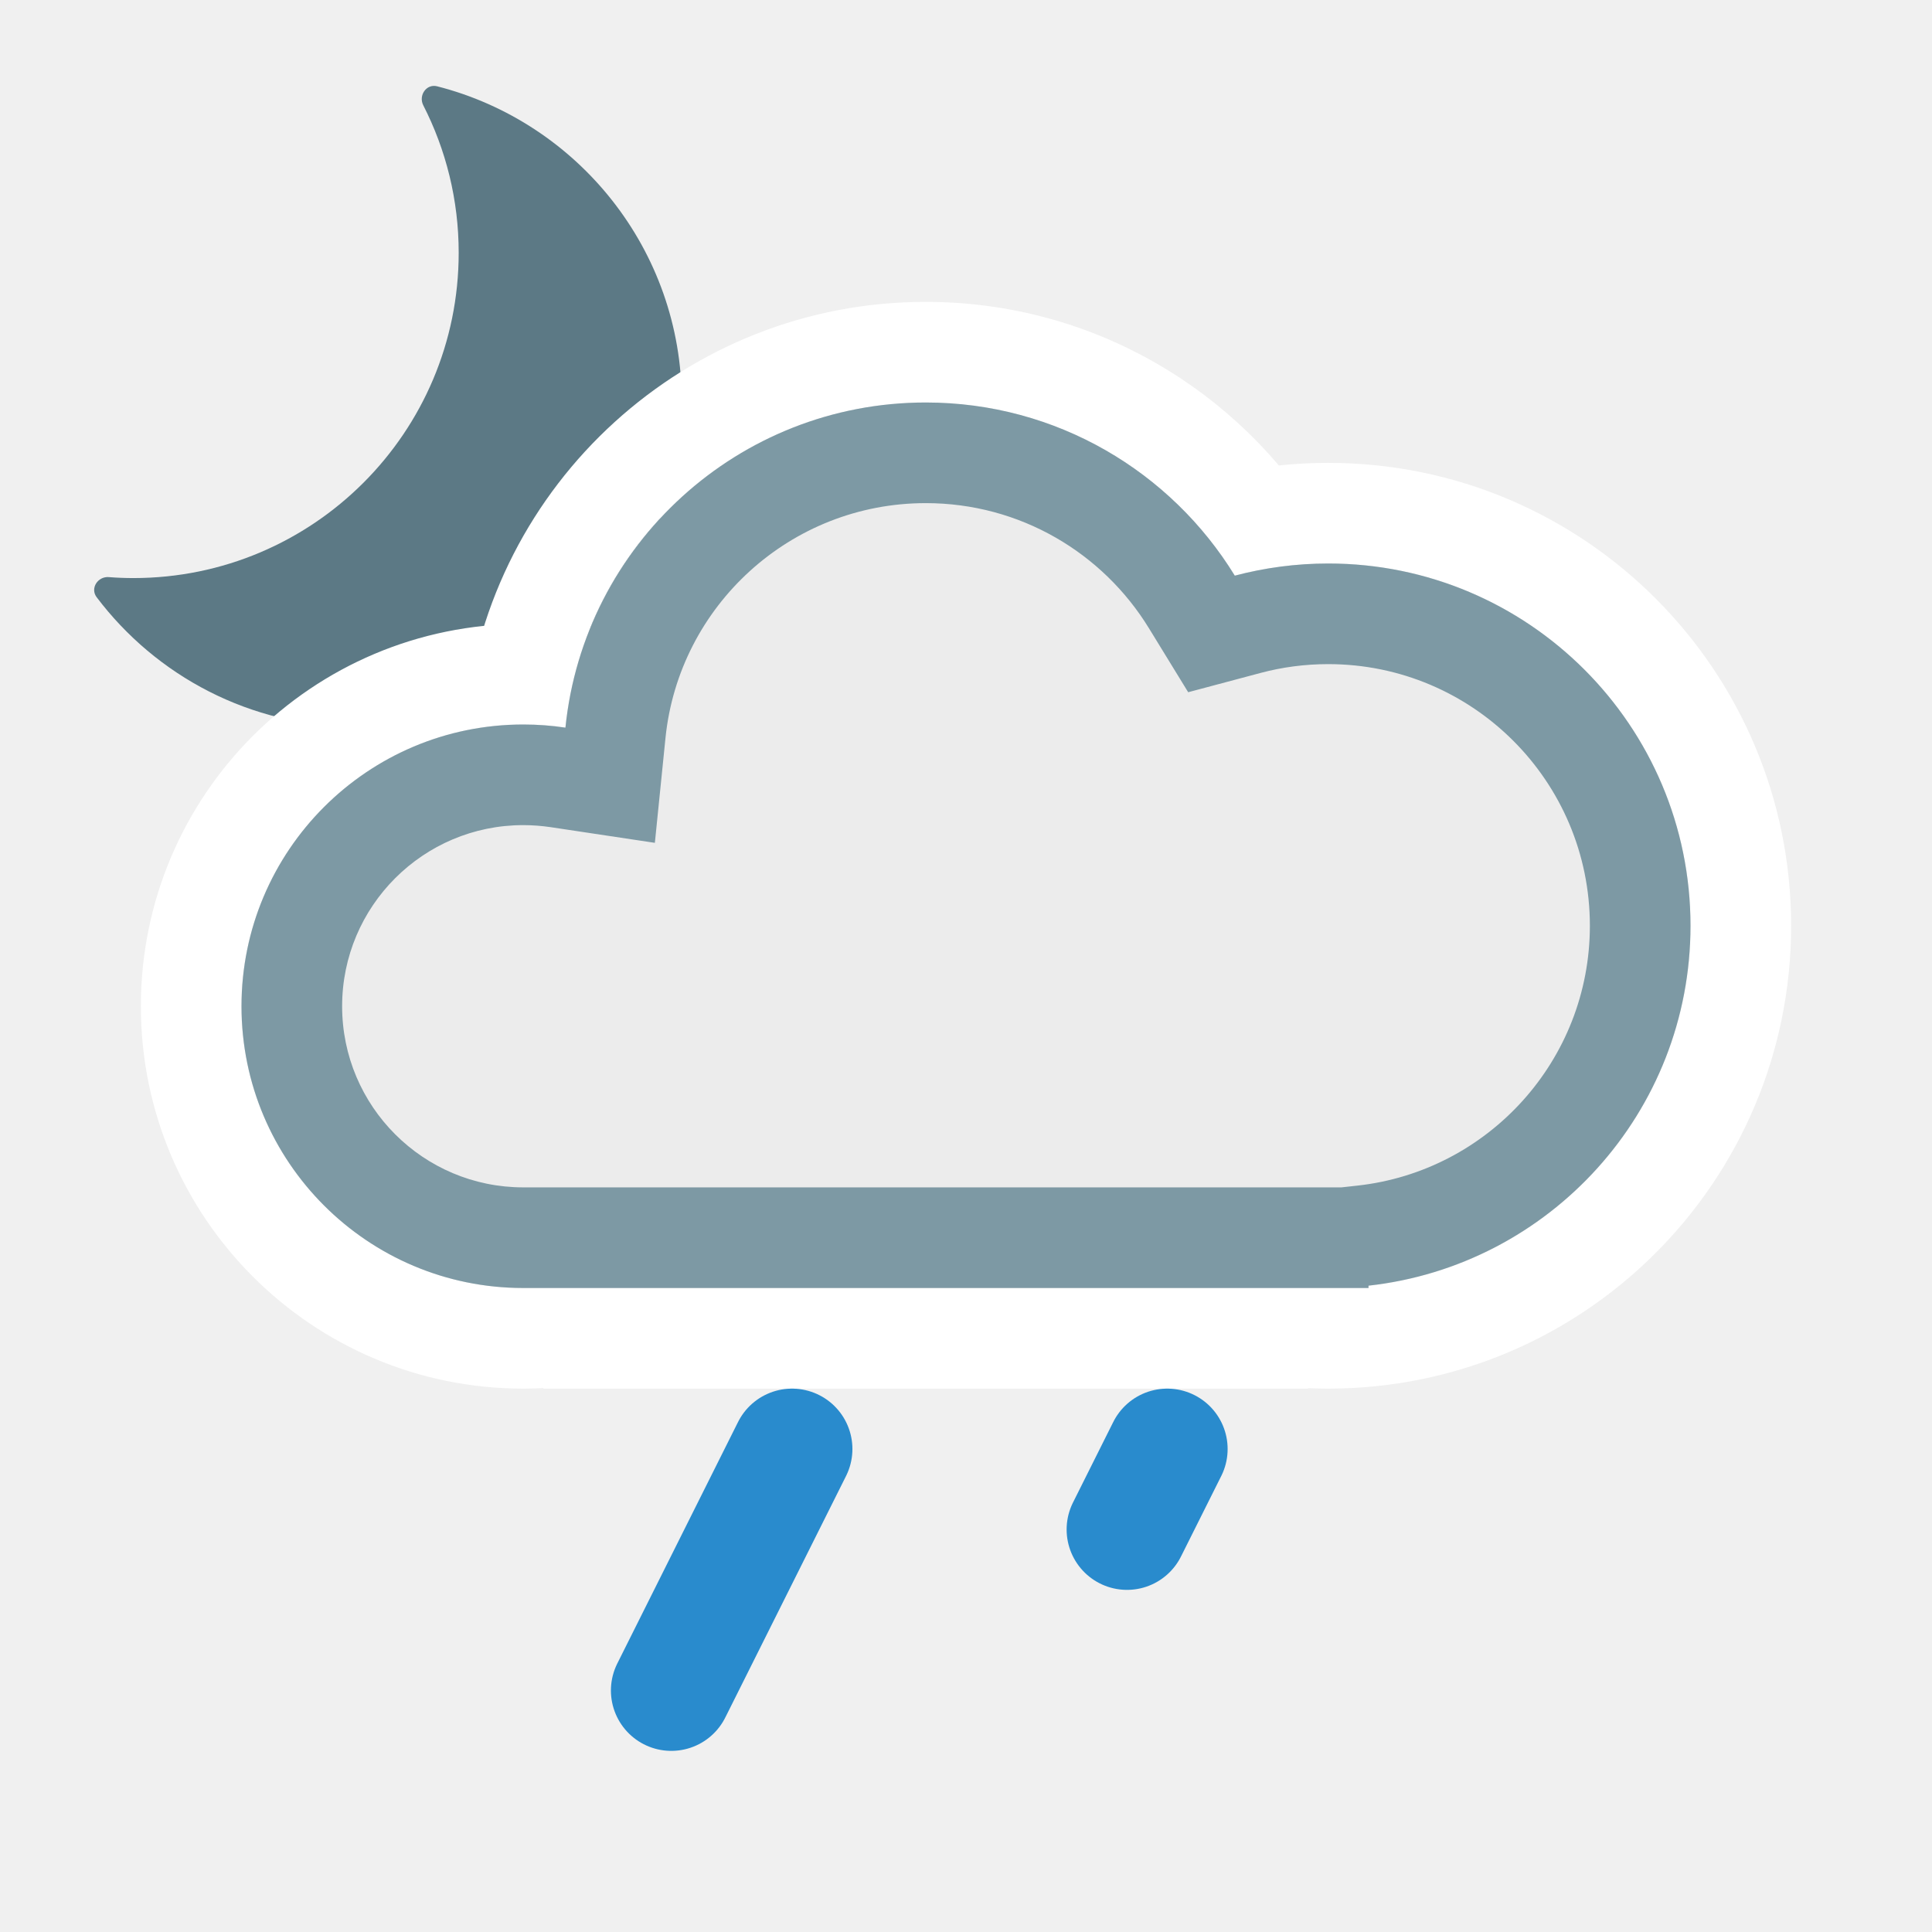
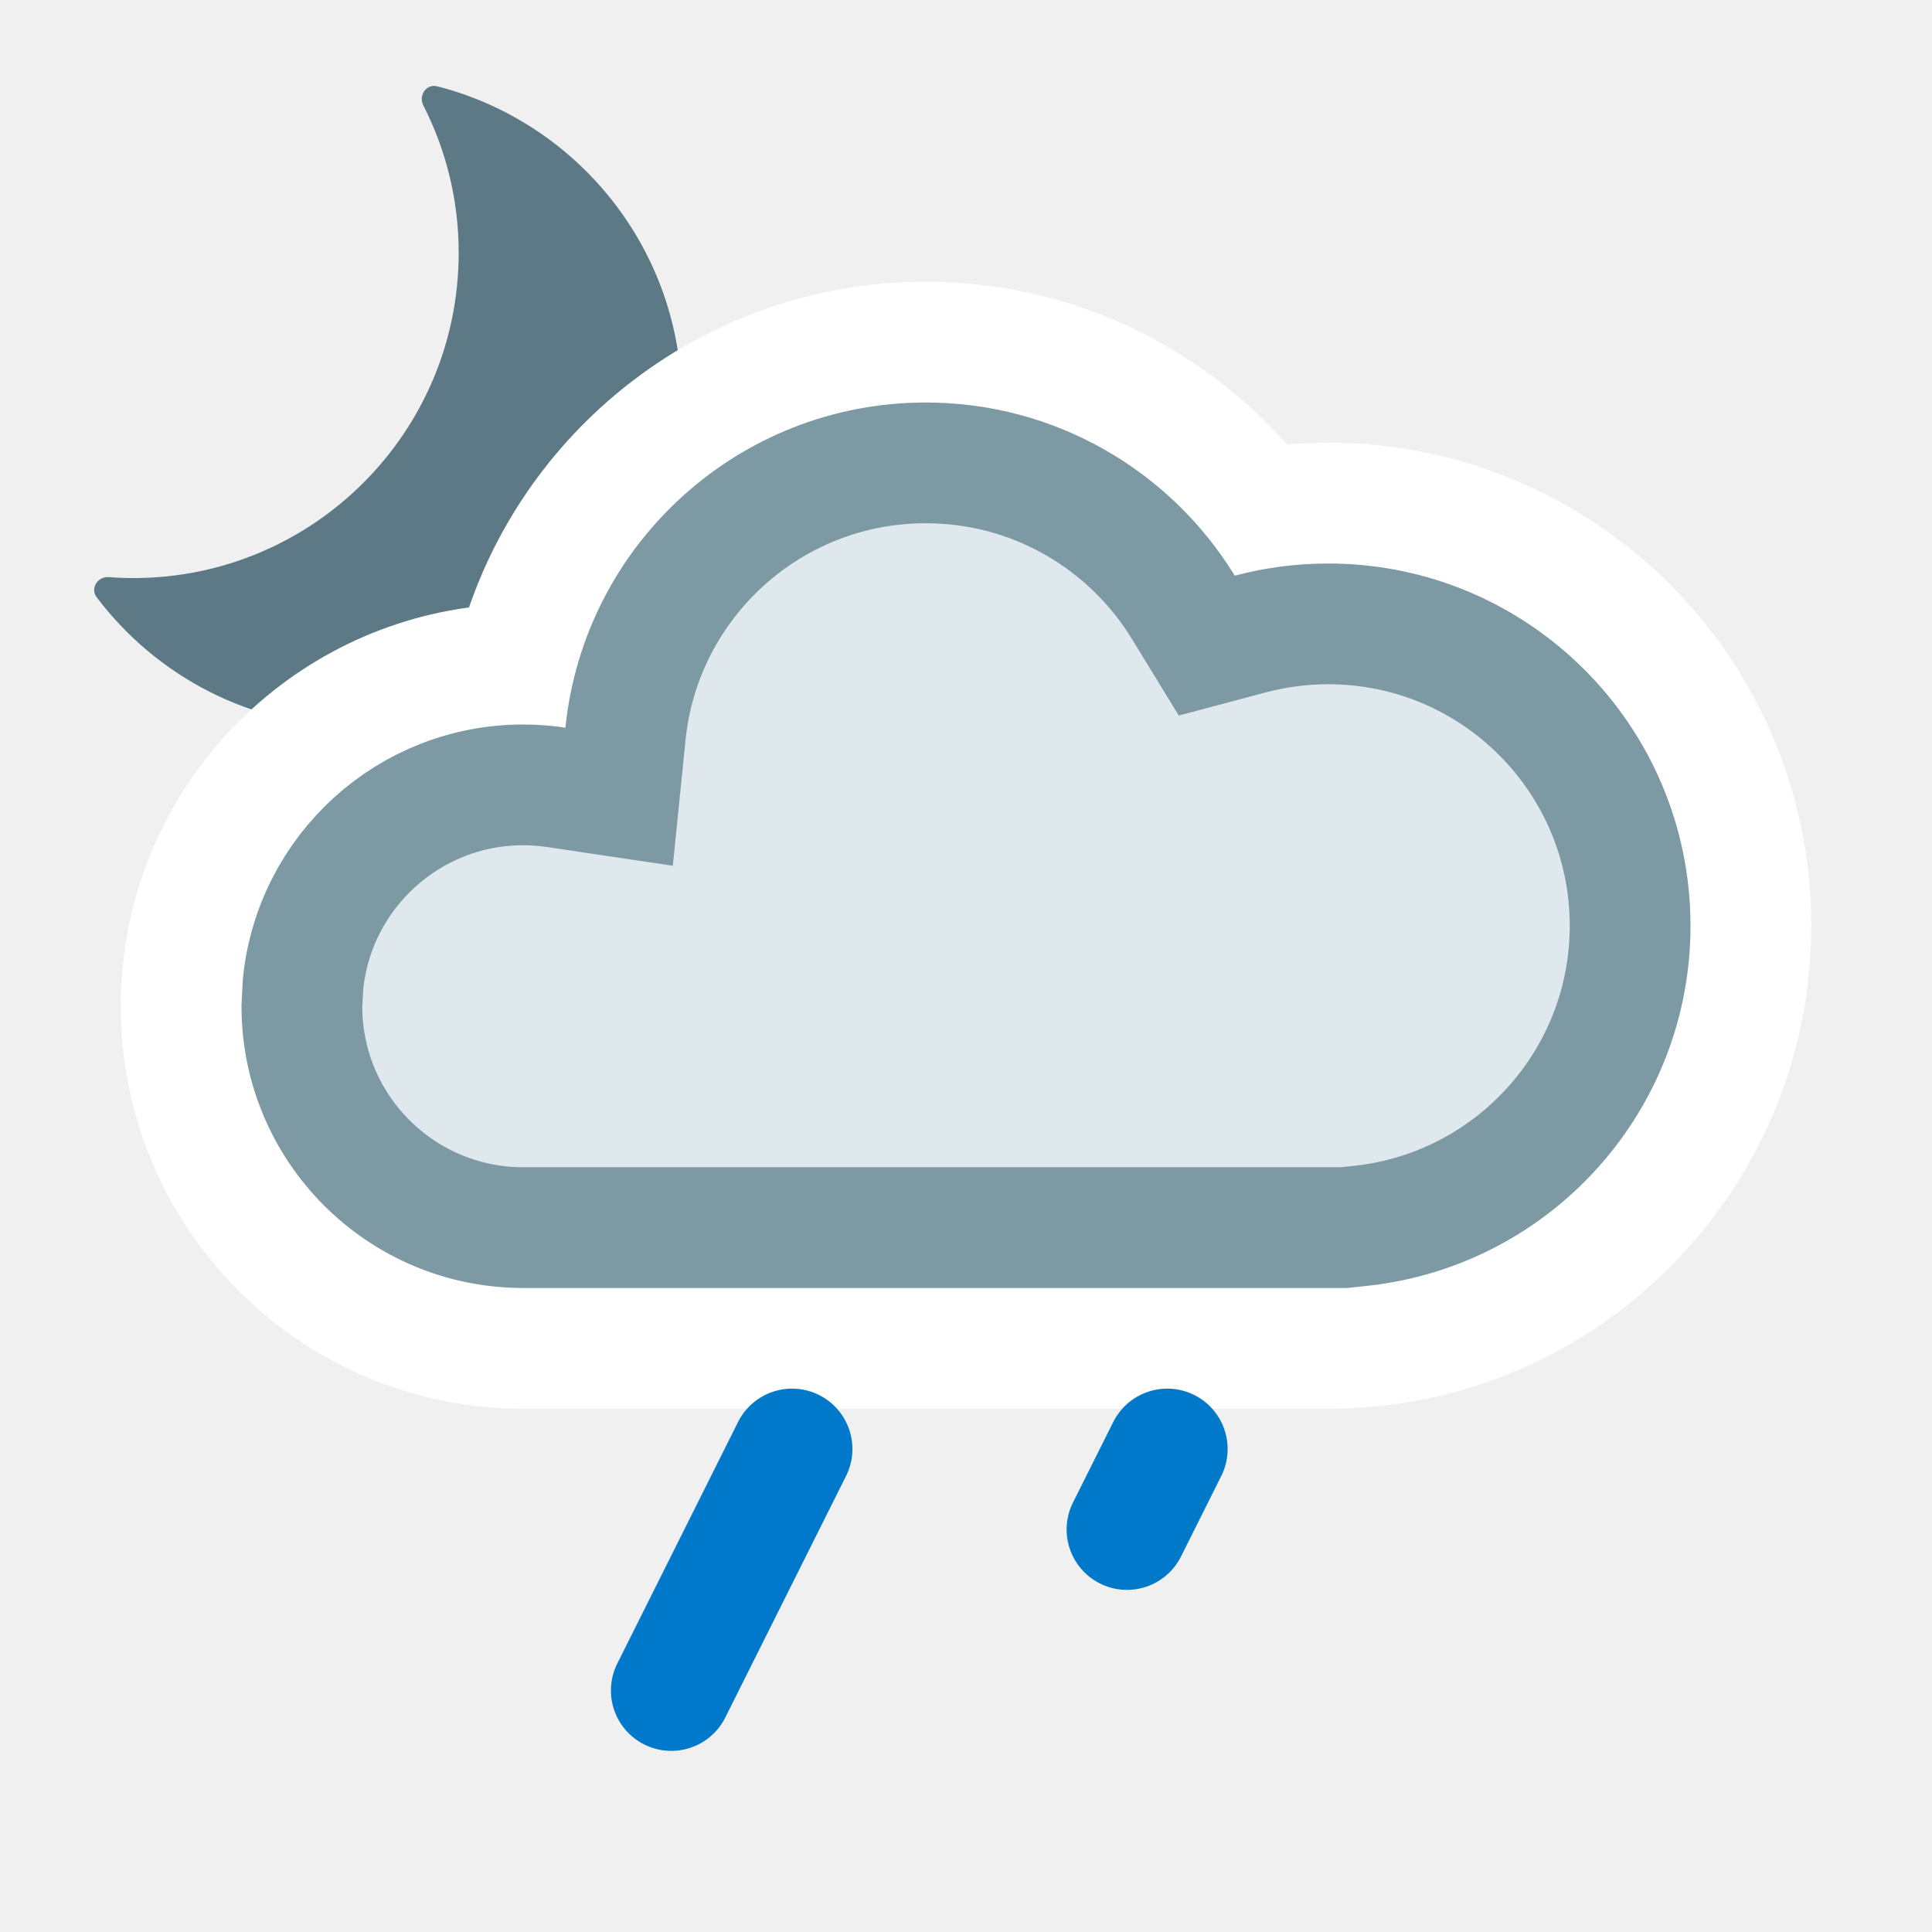
<svg xmlns="http://www.w3.org/2000/svg" width="24" height="24" viewBox="0 0 24 24" fill="none">
-   <g clip-path="url(#clip0_2558_8070)">
+   <g clip-path="url(#clip0_1212_8762)">
    <path d="M5.258 1.308C5.196 1.185 5.297 1.038 5.43 1.072C7.177 1.518 8.469 3.102 8.469 4.987C8.469 7.219 6.66 9.028 4.428 9.028C3.109 9.028 1.938 8.396 1.2 7.418C1.118 7.308 1.214 7.159 1.351 7.169C1.452 7.177 1.554 7.181 1.657 7.181C3.888 7.181 5.698 5.372 5.698 3.14C5.698 2.48 5.539 1.858 5.258 1.308Z" fill="#5C7985" />
  </g>
-   <mask id="path-2-outside-1_2558_8070" maskUnits="userSpaceOnUse" x="1" y="3" width="22" height="15" fill="black">
-     <rect fill="white" x="1" y="3" width="22" height="15" />
-     <path d="M11.5 5C13.125 5 14.548 5.861 15.339 7.151C15.71 7.053 16.099 7 16.5 7C18.985 7 21 9.015 21 11.5C21 13.985 18.985 16 16.5 16C15.974 16 15.47 15.908 15 15.742V16H8V15.663C7.546 15.879 7.037 16 6.5 16C4.567 16 3 14.433 3 12.5C3 10.567 4.567 9 6.5 9C6.678 9 6.853 9.013 7.024 9.039C7.254 6.77 9.171 5 11.5 5Z" />
-   </mask>
-   <path d="M11.5 5C13.125 5 14.548 5.861 15.339 7.151C15.71 7.053 16.099 7 16.5 7C18.985 7 21 9.015 21 11.5C21 13.985 18.985 16 16.5 16C15.974 16 15.47 15.908 15 15.742V16H8V15.663C7.546 15.879 7.037 16 6.5 16C4.567 16 3 14.433 3 12.5C3 10.567 4.567 9 6.5 9C6.678 9 6.853 9.013 7.024 9.039C7.254 6.77 9.171 5 11.5 5Z" fill="white" />
-   <path d="M15.339 7.151L14.273 7.805L14.76 8.599L15.661 8.359L15.339 7.151ZM15 15.742L15.417 14.564L13.75 13.974V15.742H15ZM15 16V17.25H16.25V16H15ZM8 16H6.75V17.25H8V16ZM8 15.663H9.25V13.685L7.464 14.534L8 15.663ZM3 12.5L1.75 12.5V12.5H3ZM7.024 9.039L6.838 10.275L8.135 10.47L8.267 9.166L7.024 9.039ZM11.5 5V6.25C12.672 6.25 13.7 6.869 14.273 7.805L15.339 7.151L16.405 6.498C15.396 4.853 13.578 3.75 11.5 3.75V5ZM15.339 7.151L15.661 8.359C15.927 8.288 16.209 8.25 16.5 8.25V7V5.75C15.989 5.75 15.492 5.817 15.017 5.943L15.339 7.151ZM16.5 7V8.25C18.295 8.25 19.75 9.705 19.75 11.5H21H22.25C22.25 8.324 19.676 5.75 16.5 5.75V7ZM21 11.5H19.75C19.75 13.295 18.295 14.75 16.5 14.75V16V17.25C19.676 17.25 22.25 14.676 22.25 11.5H21ZM16.5 16V14.75C16.121 14.75 15.757 14.684 15.417 14.564L15 15.742L14.584 16.921C15.182 17.132 15.827 17.25 16.5 17.25V16ZM15 15.742H13.75V16H15H16.25V15.742H15ZM15 16V14.75H8V16V17.25H15V16ZM8 16H9.25V15.663H8H6.75V16H8ZM8 15.663L7.464 14.534C7.173 14.672 6.847 14.75 6.5 14.75V16V17.25C7.227 17.25 7.918 17.086 8.537 16.792L8 15.663ZM6.5 16V14.75C5.258 14.75 4.25 13.743 4.25 12.5H3H1.75C1.75 15.123 3.877 17.25 6.5 17.25V16ZM3 12.5L4.25 12.5C4.25 11.257 5.258 10.25 6.5 10.25V9V7.75C3.877 7.75 1.75 9.877 1.75 12.5L3 12.5ZM6.5 9V10.25C6.615 10.25 6.728 10.259 6.838 10.275L7.024 9.039L7.209 7.803C6.978 7.768 6.741 7.75 6.5 7.75V9ZM7.024 9.039L8.267 9.166C8.434 7.528 9.818 6.25 11.5 6.25V5V3.75C8.523 3.75 6.075 6.012 5.78 8.913L7.024 9.039Z" fill="white" mask="url(#path-2-outside-1_2558_8070)" />
-   <mask id="path-4-inside-2_2558_8070" fill="white">
-     <path d="M11.5 5C13.125 5 14.548 5.861 15.339 7.151C15.71 7.053 16.099 7 16.5 7C18.985 7 21 9.015 21 11.5C21 13.816 19.25 15.722 17 15.971V16H6.5C4.567 16 3 14.433 3 12.5C3 10.567 4.567 9 6.5 9C6.678 9 6.853 9.013 7.024 9.039C7.254 6.77 9.171 5 11.5 5Z" />
-   </mask>
-   <path d="M11.5 5C13.125 5 14.548 5.861 15.339 7.151C15.71 7.053 16.099 7 16.5 7C18.985 7 21 9.015 21 11.5C21 13.816 19.25 15.722 17 15.971V16H6.5C4.567 16 3 14.433 3 12.5C3 10.567 4.567 9 6.5 9C6.678 9 6.853 9.013 7.024 9.039C7.254 6.77 9.171 5 11.5 5Z" fill="#ECECEC" />
-   <path d="M15.339 7.151L14.273 7.805L14.76 8.599L15.661 8.359L15.339 7.151ZM17 15.971L16.863 14.728L15.75 14.851V15.971H17ZM17 16V17.25H18.25V16H17ZM3 12.5L1.75 12.5V12.5H3ZM7.024 9.039L6.838 10.275L8.135 10.47L8.267 9.166L7.024 9.039ZM11.5 5V6.25C12.672 6.25 13.7 6.869 14.273 7.805L15.339 7.151L16.405 6.498C15.396 4.853 13.578 3.75 11.5 3.75V5ZM15.339 7.151L15.661 8.359C15.927 8.288 16.209 8.25 16.5 8.25V7V5.75C15.989 5.75 15.492 5.817 15.017 5.943L15.339 7.151ZM16.5 7V8.25C18.295 8.25 19.75 9.705 19.75 11.5H21H22.25C22.25 8.324 19.676 5.75 16.5 5.75V7ZM21 11.5H19.75C19.75 13.171 18.487 14.549 16.863 14.728L17 15.971L17.138 17.213C20.013 16.895 22.25 14.461 22.25 11.5H21ZM17 15.971H15.75V16H17H18.25V15.971H17ZM17 16V14.75H6.5V16V17.25H17V16ZM6.5 16V14.75C5.258 14.75 4.25 13.743 4.25 12.5H3H1.75C1.75 15.123 3.877 17.25 6.5 17.25V16ZM3 12.5L4.25 12.5C4.25 11.257 5.258 10.25 6.5 10.25V9V7.75C3.877 7.75 1.75 9.877 1.75 12.5L3 12.5ZM6.5 9V10.25C6.615 10.25 6.728 10.259 6.838 10.275L7.024 9.039L7.209 7.803C6.978 7.768 6.741 7.75 6.5 7.75V9ZM7.024 9.039L8.267 9.166C8.434 7.528 9.818 6.25 11.5 6.25V5V3.75C8.523 3.75 6.075 6.012 5.78 8.913L7.024 9.039Z" fill="#7D99A4" mask="url(#path-4-inside-2_2558_8070)" />
-   <g clip-path="url(#clip1_2558_8070)">
-     <path d="M9.839 18L8.339 21" stroke="#298BCD" stroke-width="1.5" stroke-linecap="round" />
+   <path d="M11.5 3.5C8.87 3.5 6.637 5.191 5.826 7.546C3.384 7.875 1.5 9.967 1.5 12.5C1.5 15.261 3.739 17.5 6.5 17.5H16.5C19.814 17.5 22.5 14.814 22.5 11.5C22.5 8.186 19.814 5.5 16.5 5.5C16.328 5.5 16.158 5.509 15.989 5.523C14.892 4.285 13.289 3.5 11.5 3.5Z" fill="white" />
+   <path d="M11.5 5.75C12.853 5.75 14.039 6.466 14.699 7.543L14.991 8.02L15.532 7.876C15.841 7.794 16.165 7.75 16.5 7.75C18.571 7.75 20.25 9.429 20.25 11.5C20.25 13.429 18.793 15.018 16.918 15.226L16.695 15.25H6.5C4.981 15.25 3.75 14.019 3.75 12.5L3.765 12.219C3.906 10.832 5.077 9.75 6.5 9.75C6.64 9.75 6.778 9.761 6.912 9.781L7.691 9.897L7.77 9.115C7.962 7.225 9.559 5.75 11.5 5.75Z" fill="#DEE8ED" stroke="#7D99A4" stroke-width="1.5" stroke-miterlimit="2.13" />
+   <g clip-path="url(#clip1_1212_8762)">
+     <path d="M9.839 18L8.339 21" stroke="#0079CB" stroke-width="1.5" stroke-linecap="round" />
  </g>
-   <path d="M14 19L14.5 18" stroke="#298BCD" stroke-width="1.5" stroke-linecap="round" />
+   <path d="M14 19L14.5 18" stroke="#0079CB" stroke-width="1.5" stroke-linecap="round" />
  <defs>
-     <clipPath id="clip0_2558_8070">
+     <clipPath id="clip0_1212_8762">
      <rect width="8" height="8" fill="white" transform="translate(1 1)" />
    </clipPath>
-     <clipPath id="clip1_2558_8070">
+     <clipPath id="clip1_1212_8762">
      <rect width="4" height="5" fill="white" transform="matrix(1 0 0 -1 7.33899 22)" />
    </clipPath>
  </defs>
</svg>
